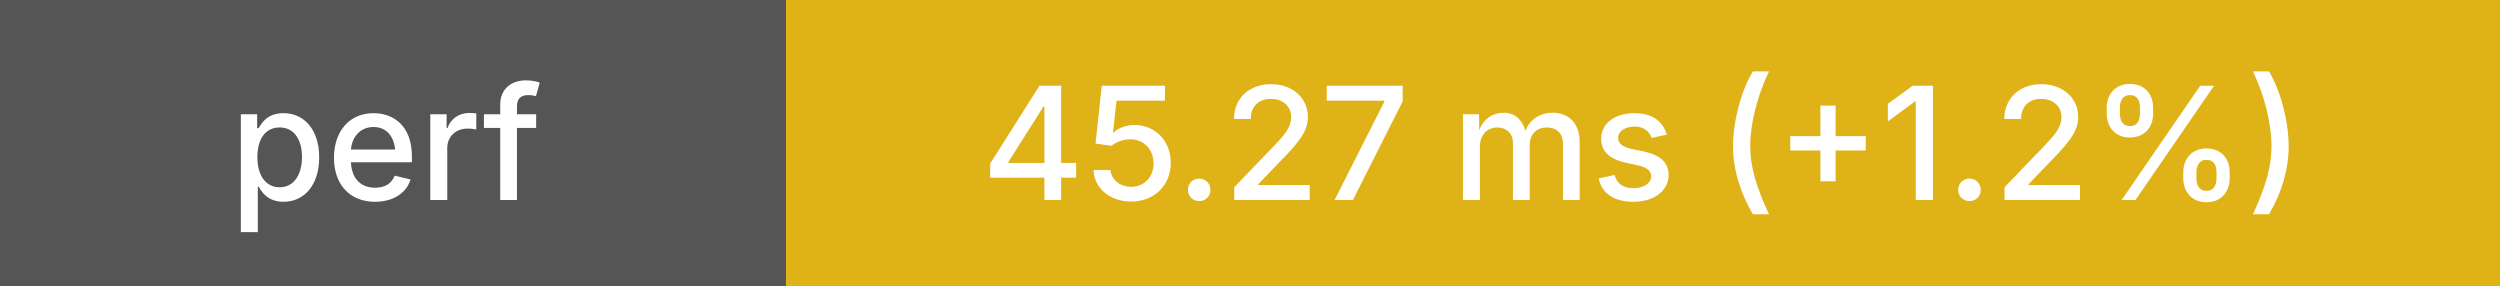
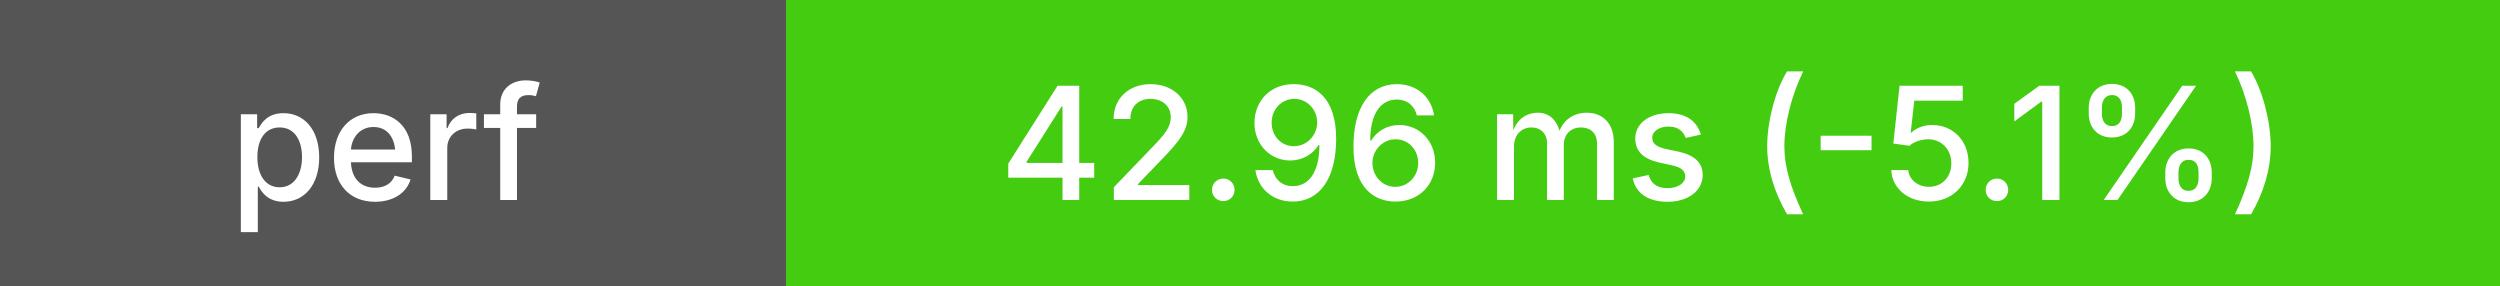
<svg xmlns="http://www.w3.org/2000/svg" height="20" width="175">
  <g shape-rendering="crispEdges">
    <rect width="55" height="20" fill="#555" />
-     <rect x="55" width="120" height="20" fill="#dfb317" />
+     <rect x="55" width="120" height="20" fill="#4c1" />
  </g>
  <g fill="#fff" font-family="system-ui, -apple-system, sans-serif" font-size="11">
    <text x="27" y="14" text-anchor="middle" font-weight="500">perf</text>
-     <text x="115" y="14" text-anchor="middle" font-weight="500">45.27 ms (+1.2%)</text>
+     <text x="115" y="14" text-anchor="middle" font-weight="500">42.96 ms (-5.1%)</text>
  </g>
</svg>
